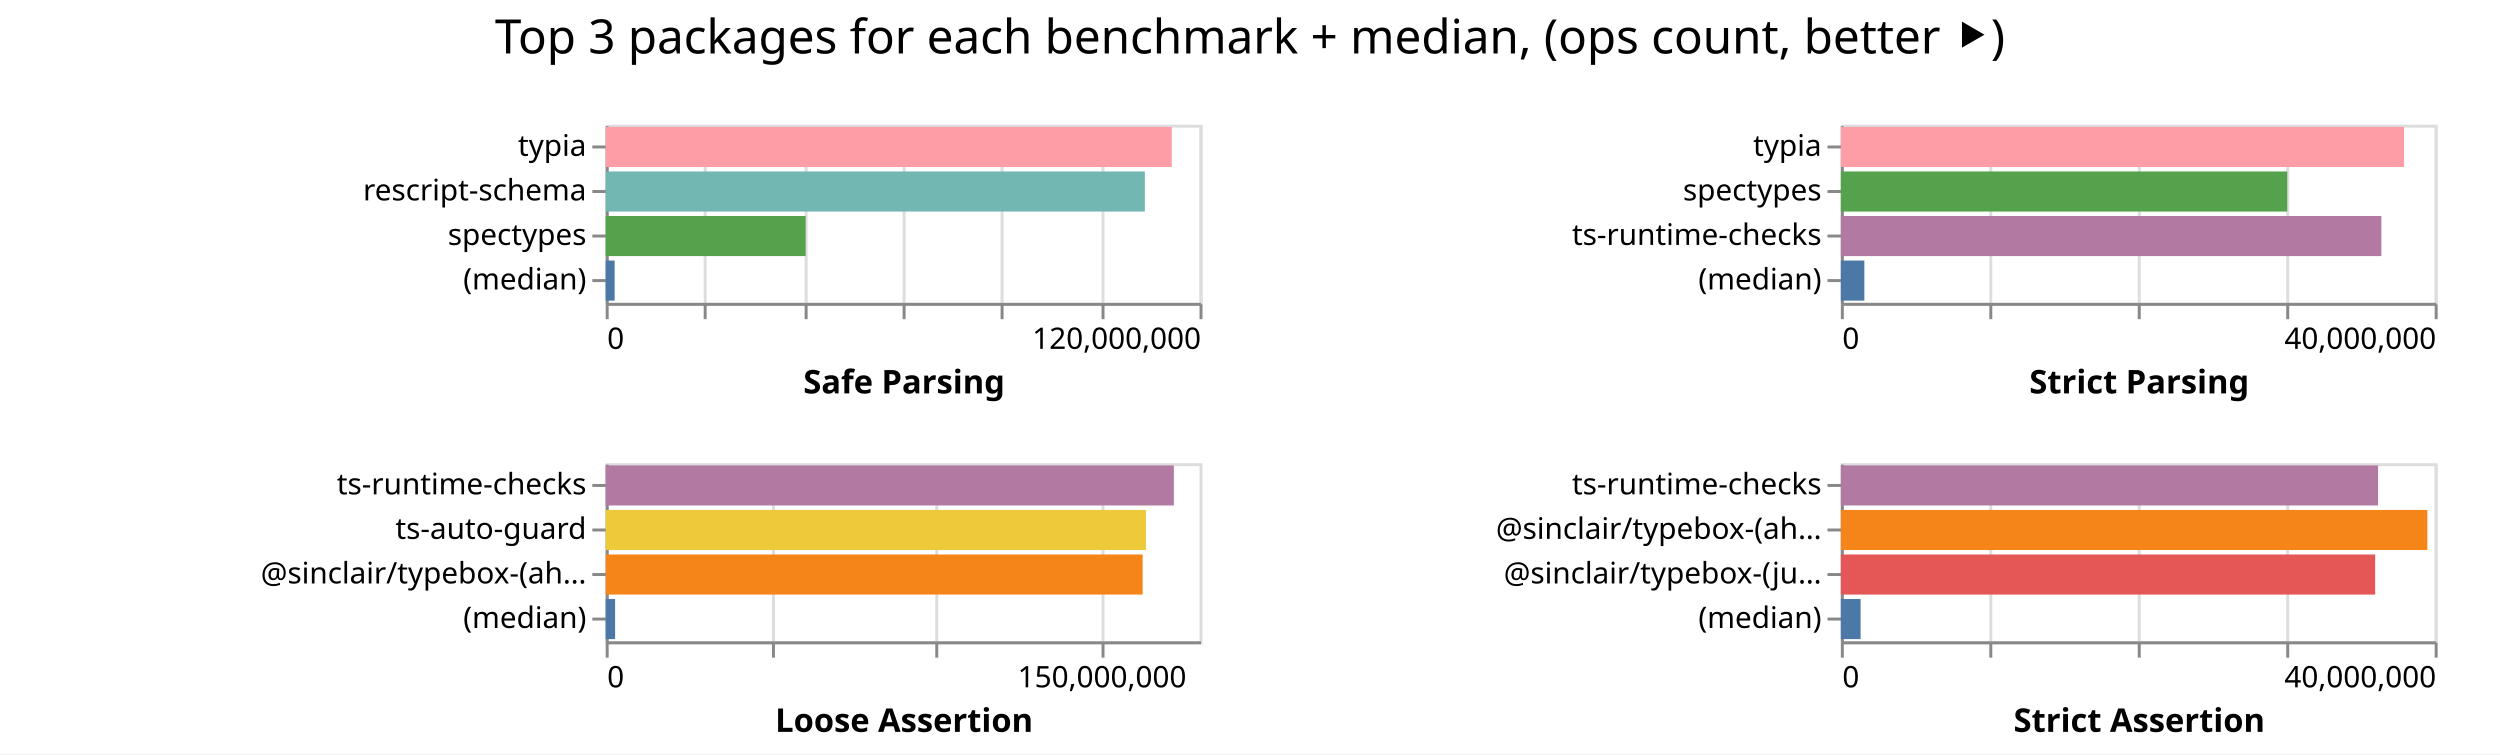
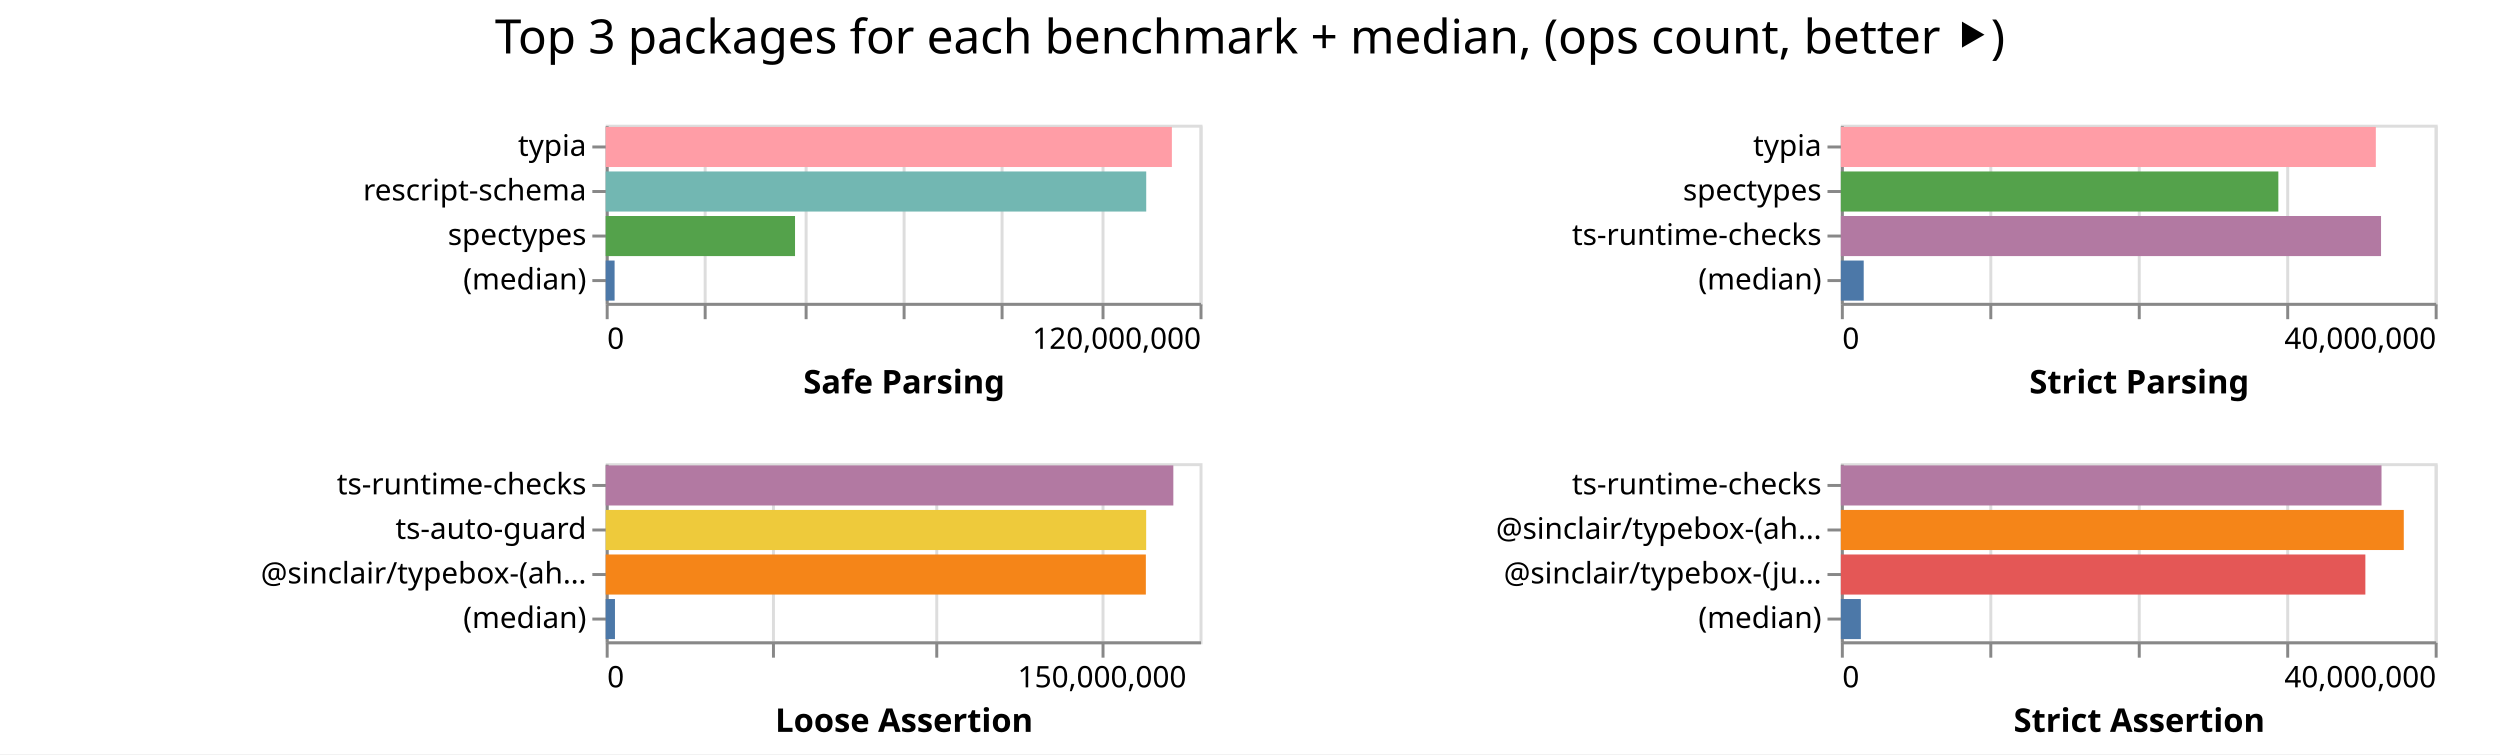
<svg xmlns="http://www.w3.org/2000/svg" width="842" height="254" class="marks">
  <path fill="#fff" d="M0 0h842v254H0z" />
  <g fill="none" stroke-miterlimit="10" aria-roledescription="group mark container" class="mark-group role-frame root">
    <path d="M204 42" aria-hidden="true" class="background" />
    <g aria-roledescription="group mark container" class="mark-group role-scope child__Safe_Parsing_group">
      <path stroke="#ddd" d="M204.5 42.5h200v60h-200Z" aria-hidden="true" class="background" />
      <g aria-hidden="true" class="mark-group role-axis">
        <path d="M204.5 102.5" aria-hidden="true" class="background" pointer-events="none" />
        <g stroke="#ddd" class="mark-rule role-axis-grid" pointer-events="none">
          <path d="M204.5 102.5v-60M237.5 102.5v-60M271.5 102.5v-60M304.5 102.5v-60M337.5 102.5v-60M371.5 102.5v-60M404.5 102.5v-60" />
        </g>
      </g>
      <g aria-label="X-axis titled 'Safe Parsing' for a linear scale with values from 0 to 120,000,000" aria-roledescription="axis" class="mark-group role-axis" pointer-events="none">
        <path d="M204.5 102.5" aria-hidden="true" class="background" />
        <g stroke="#888" class="mark-rule role-axis-tick">
          <path d="M204.5 102.5v5M237.5 102.5v5M271.5 102.5v5M304.5 102.5v5M337.5 102.5v5M371.5 102.5v5M404.5 102.5v5" />
        </g>
        <g fill="#000" class="mark-text role-axis-label" font-family="sans-serif" font-size="10">
          <text transform="translate(204.5 117.5)">0</text>
          <text text-anchor="end" transform="translate(404.5 117.5)">120,000,000</text>
        </g>
        <path stroke="#888" d="M204.5 102.5h200" class="mark-rule role-axis-domain" />
        <text fill="#000" class="mark-text role-axis-title" font-family="sans-serif" font-size="11" font-weight="bold" text-anchor="middle" transform="translate(304.5 132.5)">Safe Parsing</text>
      </g>
      <g aria-label="Y-axis for a discrete scale with 4 values: typia, rescript-schema, spectypes, (median)" aria-roledescription="axis" class="mark-group role-axis" pointer-events="none">
        <path d="M204.5 42.5" aria-hidden="true" class="background" />
        <g stroke="#888" class="mark-rule role-axis-tick">
          <path d="M204.5 49.5h-5M204.5 64.5h-5M204.5 79.5h-5M204.5 94.5h-5" />
        </g>
        <g fill="#000" class="mark-text role-axis-label" font-family="sans-serif" font-size="10" text-anchor="end">
          <text transform="translate(197.5 52.5)">typia</text>
          <text transform="translate(197.5 67.5)">rescript-schema</text>
          <text transform="translate(197.5 82.5)">spectypes</text>
          <text transform="translate(197.5 97.5)">(median)</text>
        </g>
        <path stroke="#888" d="M204.5 42.5v60" class="mark-rule role-axis-domain" />
      </g>
      <g aria-roledescription="rect mark container" class="mark-rect role-mark child__Safe_Parsing_marks">
-         <path fill="#ff9da6" d="M204 42.75h190.644v13.5H204Z" aria-label="Safe Parsing: 114386636; name: typia" aria-roledescription="bar" />
-         <path fill="#72b7b2" d="M204 57.75h181.58v13.5H204Z" aria-label="Safe Parsing: 108947970; name: rescript-schema" aria-roledescription="bar" />
-         <path fill="#54a24b" d="M204 72.75h67.34v13.5H204Z" aria-label="Safe Parsing: 40404302; name: spectypes" aria-roledescription="bar" />
-         <path fill="#4c78a8" d="M204 87.75h3.01v13.5H204Z" aria-label="Safe Parsing: 1806359; name: (median)" aria-roledescription="bar" />
+         <path fill="#ff9da6" d="M204 42.75h190.689v13.5H204Z" aria-label="Safe Parsing: 114413252; name: typia" aria-roledescription="bar" />
+         <path fill="#72b7b2" d="M204 57.75h182.046v13.5H204Z" aria-label="Safe Parsing: 109227821; name: rescript-schema" aria-roledescription="bar" />
+         <path fill="#54a24b" d="M204 72.75h63.767v13.5H204Z" aria-label="Safe Parsing: 38260497; name: spectypes" aria-roledescription="bar" />
+         <path fill="#4c78a8" d="M204 87.75h2.996v13.5H204Z" aria-label="Safe Parsing: 1797699.5; name: (median)" aria-roledescription="bar" />
      </g>
    </g>
    <g aria-roledescription="group mark container" class="mark-group role-scope child__Strict_Parsing_group">
      <path stroke="#ddd" d="M620.5 42.5h200v60h-200Z" aria-hidden="true" class="background" />
      <g aria-hidden="true" class="mark-group role-axis">
        <path d="M620.5 102.5" aria-hidden="true" class="background" pointer-events="none" />
        <g stroke="#ddd" class="mark-rule role-axis-grid" pointer-events="none">
          <path d="M620.5 102.5v-60M670.5 102.5v-60M720.5 102.5v-60M770.5 102.5v-60M820.5 102.5v-60" />
        </g>
      </g>
      <g aria-label="X-axis titled 'Strict Parsing' for a linear scale with values from 0 to 40,000,000" aria-roledescription="axis" class="mark-group role-axis" pointer-events="none">
        <path d="M620.5 102.5" aria-hidden="true" class="background" />
        <g stroke="#888" class="mark-rule role-axis-tick">
          <path d="M620.5 102.5v5M670.5 102.5v5M720.5 102.5v5M770.5 102.5v5M820.5 102.5v5" />
        </g>
        <g fill="#000" class="mark-text role-axis-label" font-family="sans-serif" font-size="10">
          <text transform="translate(620.5 117.5)">0</text>
          <text text-anchor="end" transform="translate(820.5 117.5)">40,000,000</text>
        </g>
        <path stroke="#888" d="M620.5 102.5h200" class="mark-rule role-axis-domain" />
        <text fill="#000" class="mark-text role-axis-title" font-family="sans-serif" font-size="11" font-weight="bold" text-anchor="middle" transform="translate(720.5 132.5)">Strict Parsing</text>
      </g>
      <g aria-label="Y-axis for a discrete scale with 4 values: typia, spectypes, ts-runtime-checks, (median)" aria-roledescription="axis" class="mark-group role-axis" pointer-events="none">
        <path d="M620.5 42.5" aria-hidden="true" class="background" />
        <g stroke="#888" class="mark-rule role-axis-tick">
          <path d="M620.5 49.5h-5M620.5 64.5h-5M620.5 79.5h-5M620.5 94.5h-5" />
        </g>
        <g fill="#000" class="mark-text role-axis-label" font-family="sans-serif" font-size="10" text-anchor="end">
          <text transform="translate(613.5 52.5)">typia</text>
          <text transform="translate(613.5 67.5)">spectypes</text>
          <text transform="translate(613.5 82.5)">ts-runtime-checks</text>
          <text transform="translate(613.5 97.5)">(median)</text>
        </g>
        <path stroke="#888" d="M620.5 42.5v60" class="mark-rule role-axis-domain" />
      </g>
      <g aria-roledescription="rect mark container" class="mark-rect role-mark child__Strict_Parsing_marks">
-         <path fill="#ff9da6" d="M620 42.75h189.673v13.5H620Z" aria-label="Strict Parsing: 37934632; name: typia" aria-roledescription="bar" />
-         <path fill="#54a24b" d="M620 57.75h150.343v13.5H620Z" aria-label="Strict Parsing: 30068596; name: spectypes" aria-roledescription="bar" />
-         <path fill="#b279a2" d="M620 72.75h182.04v13.5H620Z" aria-label="Strict Parsing: 36408099; name: ts-runtime-checks" aria-roledescription="bar" />
-         <path fill="#4c78a8" d="M620 87.75h7.916v13.5H620Z" aria-label="Strict Parsing: 1583275; name: (median)" aria-roledescription="bar" />
+         <path fill="#ff9da6" d="M620 42.75h180.18v13.5H620Z" aria-label="Strict Parsing: 36036051; name: typia" aria-roledescription="bar" />
+         <path fill="#54a24b" d="M620 57.75h147.348v13.5H620Z" aria-label="Strict Parsing: 29469582; name: spectypes" aria-roledescription="bar" />
+         <path fill="#b279a2" d="M620 72.75h181.935v13.5H620Z" aria-label="Strict Parsing: 36387041; name: ts-runtime-checks" aria-roledescription="bar" />
+         <path fill="#4c78a8" d="M620 87.75h7.698v13.5H620Z" aria-label="Strict Parsing: 1539521.5; name: (median)" aria-roledescription="bar" />
      </g>
    </g>
    <g aria-roledescription="group mark container" class="mark-group role-scope child__Loose_Assertion_group">
      <path stroke="#ddd" d="M204.5 156.5h200v60h-200Z" aria-hidden="true" class="background" />
      <g aria-hidden="true" class="mark-group role-axis">
        <path d="M204.5 216.5" aria-hidden="true" class="background" pointer-events="none" />
        <g stroke="#ddd" class="mark-rule role-axis-grid" pointer-events="none">
          <path d="M204.5 216.5v-60M260.5 216.5v-60M315.5 216.5v-60M371.5 216.5v-60" />
        </g>
      </g>
      <g aria-label="X-axis titled 'Loose Assertion' for a linear scale with values from 0 to 180,000,000" aria-roledescription="axis" class="mark-group role-axis" pointer-events="none">
        <path d="M204.5 216.5" aria-hidden="true" class="background" />
        <g stroke="#888" class="mark-rule role-axis-tick">
          <path d="M204.5 216.5v5M260.5 216.5v5M315.5 216.5v5M371.5 216.5v5" />
        </g>
        <g fill="#000" class="mark-text role-axis-label" font-family="sans-serif" font-size="10">
          <text transform="translate(204.5 231.5)">0</text>
          <text text-anchor="middle" transform="translate(371.167 231.5)">150,000,000</text>
        </g>
        <path stroke="#888" d="M204.5 216.5h200" class="mark-rule role-axis-domain" />
        <text fill="#000" class="mark-text role-axis-title" font-family="sans-serif" font-size="11" font-weight="bold" text-anchor="middle" transform="translate(304.5 246.5)">Loose Assertion</text>
      </g>
      <g aria-label="Y-axis for a discrete scale with 4 values: ts-runtime-checks, ts-auto-guard, @sinclair/typebox-(ahead-of-time), (median)" aria-roledescription="axis" class="mark-group role-axis" pointer-events="none">
        <path d="M204.5 156.5" aria-hidden="true" class="background" />
        <g stroke="#888" class="mark-rule role-axis-tick">
          <path d="M204.5 163.5h-5M204.5 178.5h-5M204.5 193.5h-5M204.5 208.5h-5" />
        </g>
        <g fill="#000" class="mark-text role-axis-label" font-family="sans-serif" font-size="10" text-anchor="end">
          <text transform="translate(197.5 166.5)">ts-runtime-checks</text>
          <text transform="translate(197.5 181.5)">ts-auto-guard</text>
          <text transform="translate(197.5 196.5)">@sinclair/typebox-(ah…</text>
          <text transform="translate(197.5 211.5)">(median)</text>
        </g>
        <path stroke="#888" d="M204.5 156.5v60" class="mark-rule role-axis-domain" />
      </g>
      <g aria-roledescription="rect mark container" class="mark-rect role-mark child__Loose_Assertion_marks">
-         <path fill="#b279a2" d="M204 156.75h191.35v13.5H204Z" aria-label="Loose Assertion: 172215458; name: ts-runtime-checks" aria-roledescription="bar" />
-         <path fill="#eeca3b" d="M204 171.75h181.953v13.5H204Z" aria-label="Loose Assertion: 163757376; name: ts-auto-guard" aria-roledescription="bar" />
-         <path fill="#f58518" d="M204 186.75h180.843v13.5H204Z" aria-label="Loose Assertion: 162758902; name: @sinclair/typebox-(ahead-of-time)" aria-roledescription="bar" />
-         <path fill="#4c78a8" d="M204 201.75h3.167v13.5H204Z" aria-label="Loose Assertion: 2850737; name: (median)" aria-roledescription="bar" />
+         <path fill="#b279a2" d="M204 156.75h191.178v13.5H204Z" aria-label="Loose Assertion: 172060152; name: ts-runtime-checks" aria-roledescription="bar" />
+         <path fill="#eeca3b" d="M204 171.75h182.027v13.5H204Z" aria-label="Loose Assertion: 163824449; name: ts-auto-guard" aria-roledescription="bar" />
+         <path fill="#f58518" d="M204 186.75h181.921v13.5H204Z" aria-label="Loose Assertion: 163729307; name: @sinclair/typebox-(ahead-of-time)" aria-roledescription="bar" />
+         <path fill="#4c78a8" d="M204 201.75h3.121v13.5H204Z" aria-label="Loose Assertion: 2809207; name: (median)" aria-roledescription="bar" />
      </g>
    </g>
    <g aria-roledescription="group mark container" class="mark-group role-scope child__Strict_Assertion_group">
      <path stroke="#ddd" d="M620.5 156.5h200v60h-200Z" aria-hidden="true" class="background" />
      <g aria-hidden="true" class="mark-group role-axis">
        <path d="M620.5 216.5" aria-hidden="true" class="background" pointer-events="none" />
        <g stroke="#ddd" class="mark-rule role-axis-grid" pointer-events="none">
          <path d="M620.5 216.5v-60M670.5 216.5v-60M720.5 216.5v-60M770.5 216.5v-60M820.5 216.5v-60" />
        </g>
      </g>
      <g aria-label="X-axis titled 'Strict Assertion' for a linear scale with values from 0 to 40,000,000" aria-roledescription="axis" class="mark-group role-axis" pointer-events="none">
        <path d="M620.5 216.5" aria-hidden="true" class="background" />
        <g stroke="#888" class="mark-rule role-axis-tick">
          <path d="M620.5 216.5v5M670.5 216.5v5M720.5 216.5v5M770.5 216.5v5M820.5 216.5v5" />
        </g>
        <g fill="#000" class="mark-text role-axis-label" font-family="sans-serif" font-size="10">
          <text transform="translate(620.5 231.5)">0</text>
          <text text-anchor="end" transform="translate(820.5 231.5)">40,000,000</text>
        </g>
        <path stroke="#888" d="M620.5 216.5h200" class="mark-rule role-axis-domain" />
        <text fill="#000" class="mark-text role-axis-title" font-family="sans-serif" font-size="11" font-weight="bold" text-anchor="middle" transform="translate(720.5 246.5)">Strict Assertion</text>
      </g>
      <g aria-label="Y-axis for a discrete scale with 4 values: ts-runtime-checks, @sinclair/typebox-(ahead-of-time), @sinclair/typebox-(just-in-time), (median)" aria-roledescription="axis" class="mark-group role-axis" pointer-events="none">
        <path d="M620.5 156.5" aria-hidden="true" class="background" />
        <g stroke="#888" class="mark-rule role-axis-tick">
          <path d="M620.5 163.5h-5M620.5 178.5h-5M620.5 193.5h-5M620.5 208.5h-5" />
        </g>
        <g fill="#000" class="mark-text role-axis-label" font-family="sans-serif" font-size="10" text-anchor="end">
          <text transform="translate(613.5 166.5)">ts-runtime-checks</text>
          <text transform="translate(613.5 181.5)">@sinclair/typebox-(ah…</text>
          <text transform="translate(613.5 196.5)">@sinclair/typebox-(ju…</text>
          <text transform="translate(613.5 211.5)">(median)</text>
        </g>
        <path stroke="#888" d="M620.5 156.5v60" class="mark-rule role-axis-domain" />
      </g>
      <g aria-roledescription="rect mark container" class="mark-rect role-mark child__Strict_Assertion_marks">
-         <path fill="#b279a2" d="M620 156.75h180.933v13.5H620Z" aria-label="Strict Assertion: 36186668; name: ts-runtime-checks" aria-roledescription="bar" />
-         <path fill="#f58518" d="M620 171.75h197.529v13.5H620Z" aria-label="Strict Assertion: 39505760; name: @sinclair/typebox-(ahead-of-time)" aria-roledescription="bar" />
-         <path fill="#e45756" d="M620 186.75h179.949v13.5H620Z" aria-label="Strict Assertion: 35989730; name: @sinclair/typebox-(just-in-time)" aria-roledescription="bar" />
-         <path fill="#4c78a8" d="M620 201.75h6.652v13.5H620Z" aria-label="Strict Assertion: 1330361.5; name: (median)" aria-roledescription="bar" />
+         <path fill="#b279a2" d="M620 156.75h182.095v13.5H620Z" aria-label="Strict Assertion: 36419056; name: ts-runtime-checks" aria-roledescription="bar" />
+         <path fill="#f58518" d="M620 171.75h189.593v13.5H620Z" aria-label="Strict Assertion: 37918503; name: @sinclair/typebox-(ahead-of-time)" aria-roledescription="bar" />
+         <path fill="#e45756" d="M620 186.75h176.654v13.5H620Z" aria-label="Strict Assertion: 35330894; name: @sinclair/typebox-(just-in-time)" aria-roledescription="bar" />
+         <path fill="#4c78a8" d="M620 201.75h6.734v13.5H620Z" aria-label="Strict Assertion: 1346845.5; name: (median)" aria-roledescription="bar" />
      </g>
    </g>
    <g class="mark-group role-title">
      <path d="M421 5" aria-hidden="true" class="background" pointer-events="none" />
      <text fill="#000" aria-label="Title text 'Top 3 packages for each benchmark + median, (ops count, better ⯈)'" aria-roledescription="title" class="mark-text role-title-text" font-family="sans-serif" font-size="16" pointer-events="none" text-anchor="middle" transform="translate(421 18)">Top 3 packages for each benchmark + median, (ops count, better ⯈)</text>
    </g>
  </g>
</svg>
